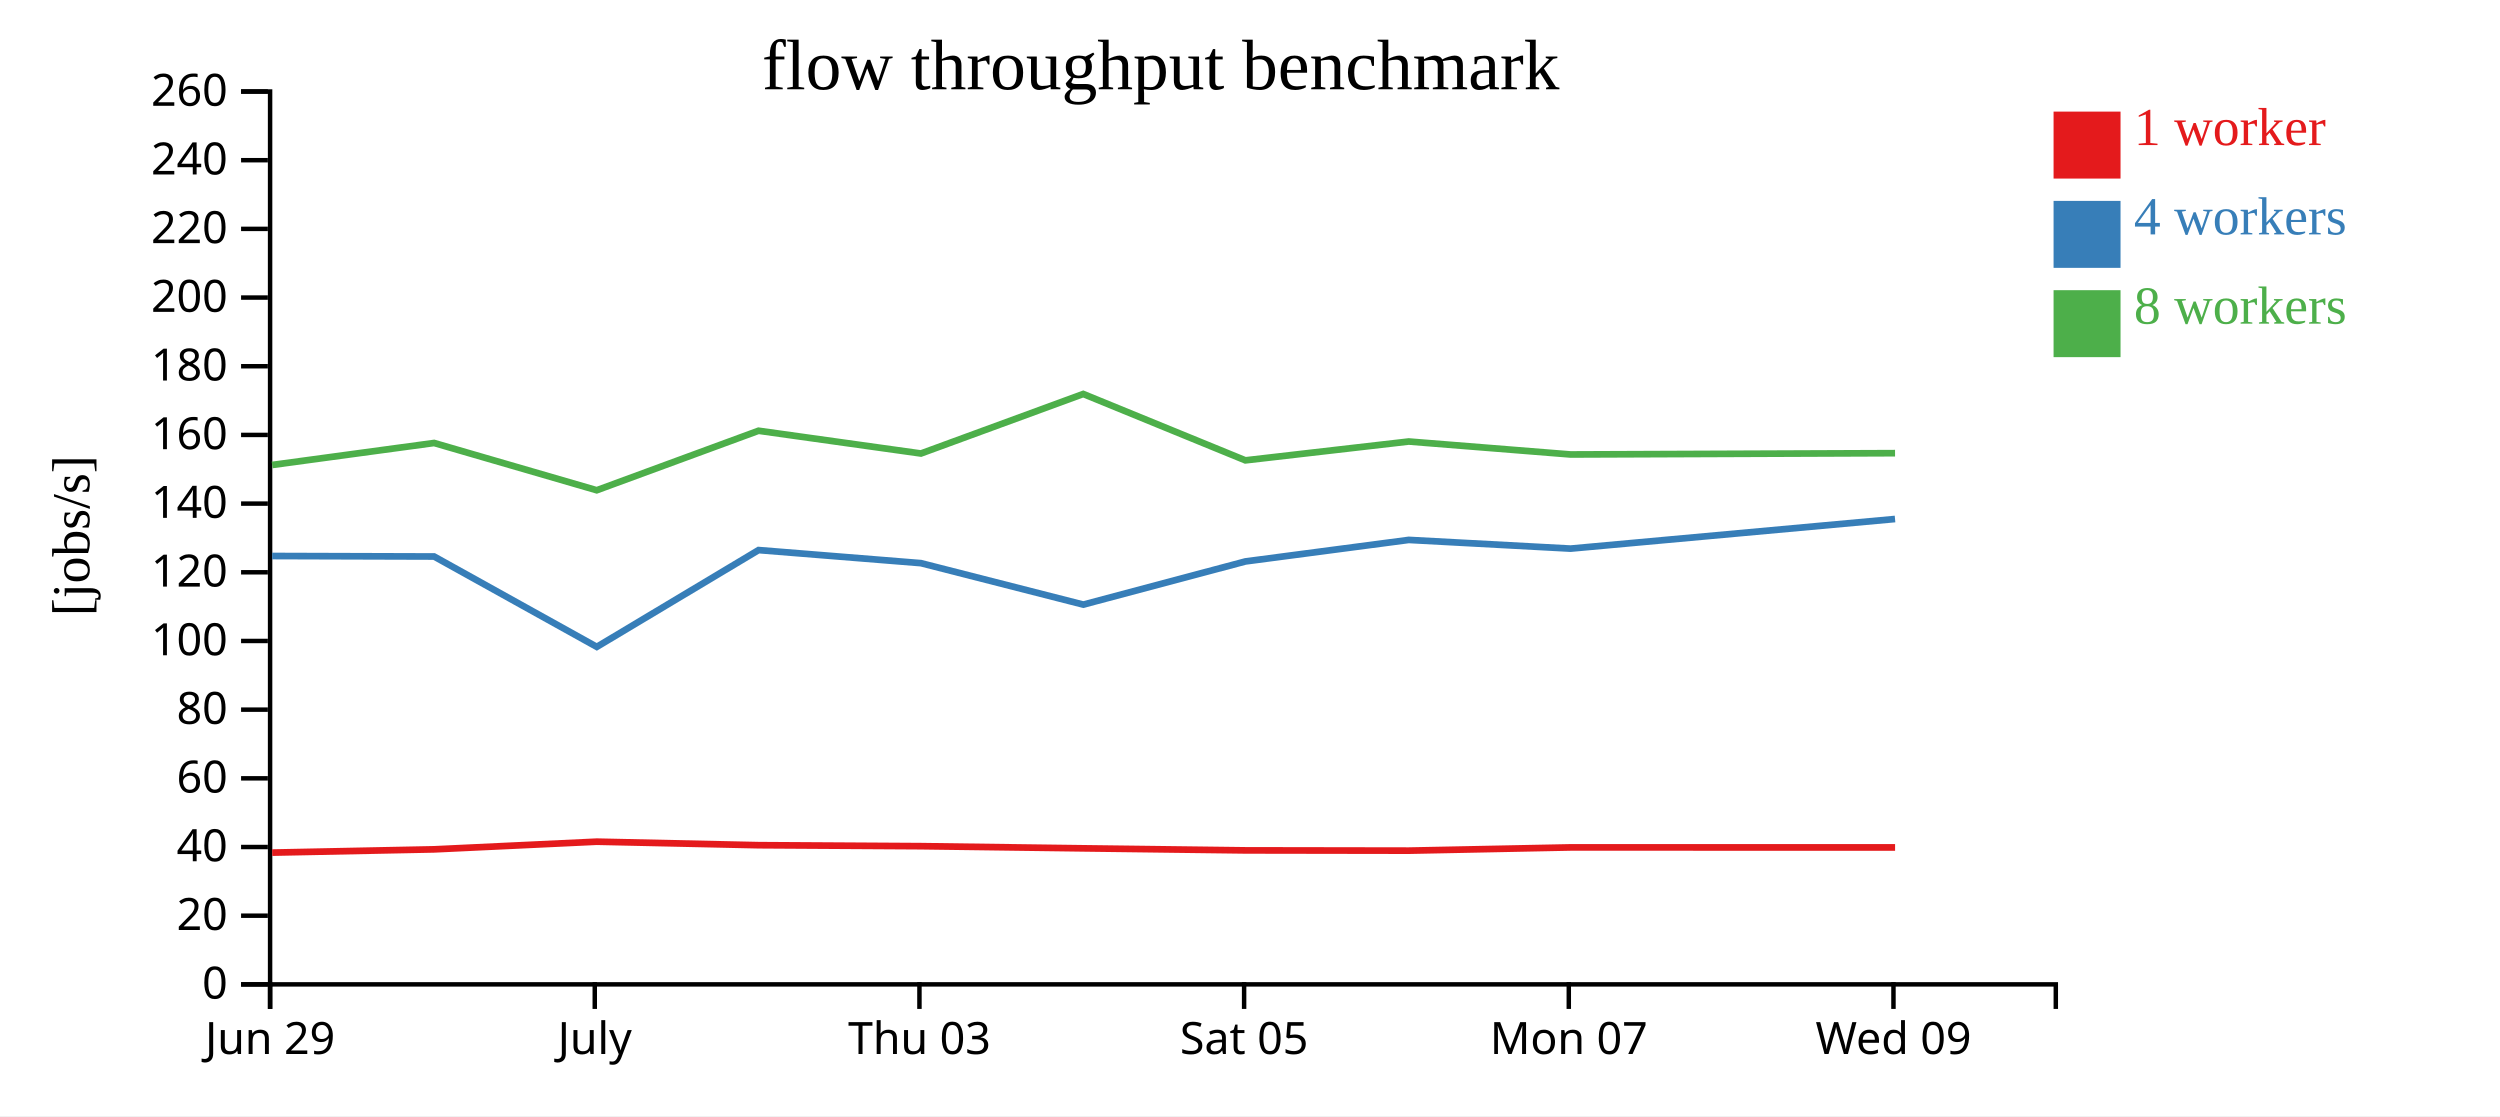
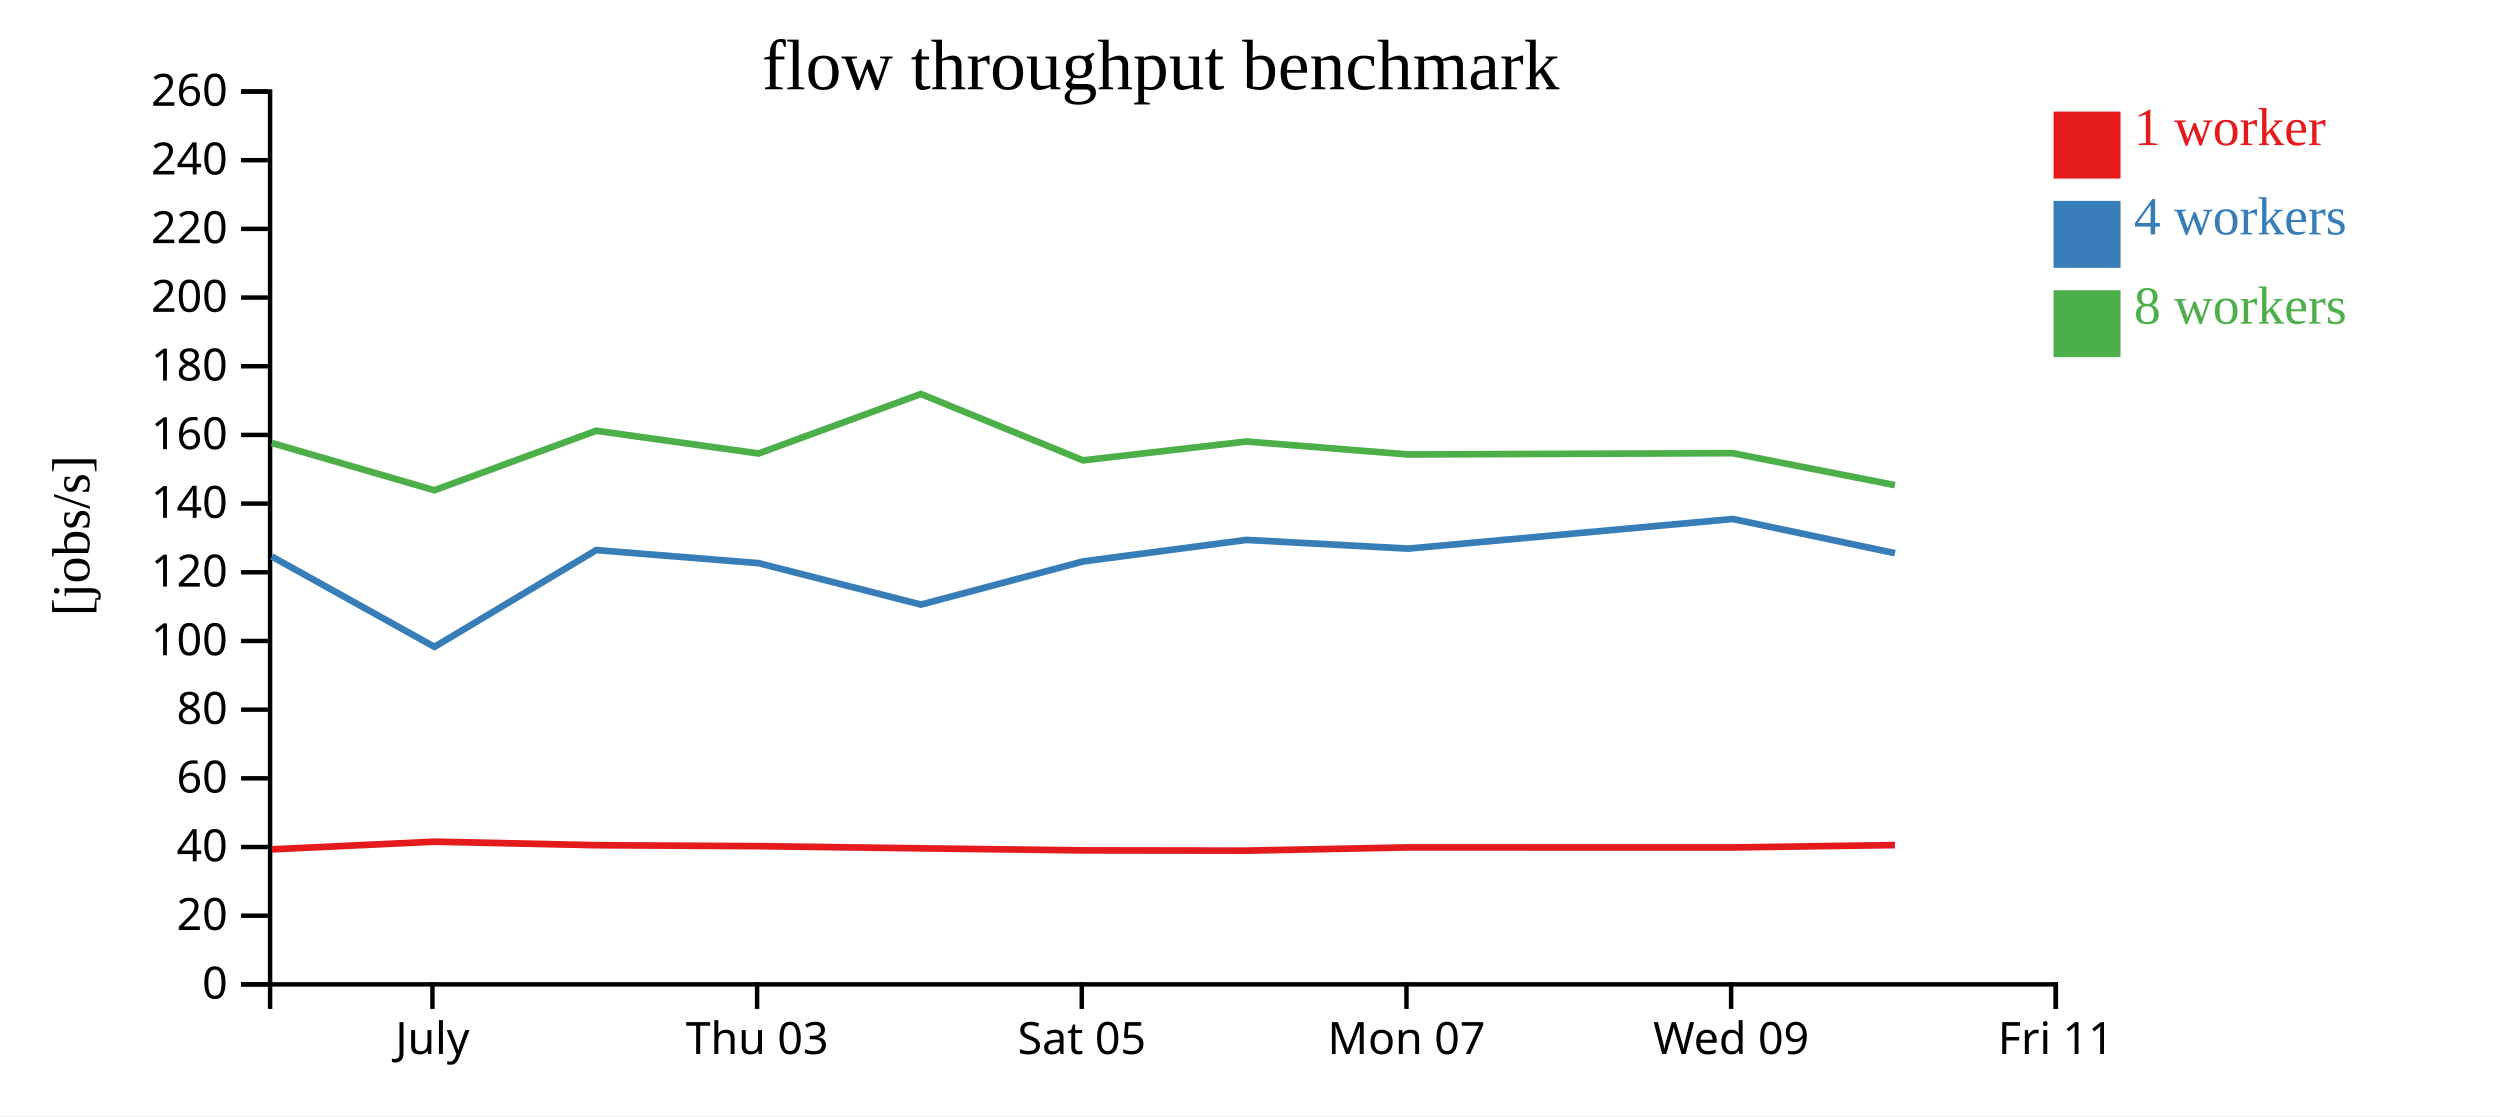
<svg xmlns="http://www.w3.org/2000/svg" width="560" height="250">
  <rect width="100%" height="100%" fill="white" />
  <g transform="translate(60,20)">
    <g transform="translate(0,200)" fill="none" font-size="10" font-family="sans-serif" text-anchor="middle">
      <path class="domain" stroke="currentColor" d="M0.5,6V0.5H400.5V6" />
-       <g class="tick" opacity="1" transform="translate(0.5,0)">
-         <line stroke="currentColor" y2="6" />
-         <text fill="currentColor" y="9" dy="0.71em">Jun 29</text>
-       </g>
-       <g class="tick" opacity="1" transform="translate(73.22727,0)">
+       <g class="tick" opacity="1" transform="translate(36.86364,0)">
        <line stroke="currentColor" y2="6" />
        <text fill="currentColor" y="9" dy="0.71em">July</text>
      </g>
-       <g class="tick" opacity="1" transform="translate(145.9545,0)">
+       <g class="tick" opacity="1" transform="translate(109.5909,0)">
        <line stroke="currentColor" y2="6" />
        <text fill="currentColor" y="9" dy="0.71em">Thu 03</text>
      </g>
-       <g class="tick" opacity="1" transform="translate(218.6818,0)">
+       <g class="tick" opacity="1" transform="translate(182.3182,0)">
        <line stroke="currentColor" y2="6" />
        <text fill="currentColor" y="9" dy="0.71em">Sat 05</text>
      </g>
-       <g class="tick" opacity="1" transform="translate(291.4091,0)">
+       <g class="tick" opacity="1" transform="translate(255.0455,0)">
        <line stroke="currentColor" y2="6" />
        <text fill="currentColor" y="9" dy="0.71em">Mon 07</text>
      </g>
-       <g class="tick" opacity="1" transform="translate(364.1364,0)">
+       <g class="tick" opacity="1" transform="translate(327.7727,0)">
        <line stroke="currentColor" y2="6" />
        <text fill="currentColor" y="9" dy="0.71em">Wed 09</text>
+       </g>
+       <g class="tick" opacity="1" transform="translate(400.5,0)">
+         <line stroke="currentColor" y2="6" />
+         <text fill="currentColor" y="9" dy="0.71em">Fri 11</text>
      </g>
    </g>
    <g fill="none" font-size="10" font-family="sans-serif" text-anchor="end">
      <path class="domain" stroke="currentColor" d="M-6,200.5H0.5V0.5H-6" />
      <g class="tick" opacity="1" transform="translate(0,200.5)">
        <line stroke="currentColor" x2="-6" />
        <text fill="currentColor" x="-9" dy="0.32em">0</text>
      </g>
      <g class="tick" opacity="1" transform="translate(0,185.1154)">
        <line stroke="currentColor" x2="-6" />
        <text fill="currentColor" x="-9" dy="0.32em">20</text>
      </g>
      <g class="tick" opacity="1" transform="translate(0,169.7308)">
        <line stroke="currentColor" x2="-6" />
        <text fill="currentColor" x="-9" dy="0.32em">40</text>
      </g>
      <g class="tick" opacity="1" transform="translate(0,154.3462)">
        <line stroke="currentColor" x2="-6" />
        <text fill="currentColor" x="-9" dy="0.32em">60</text>
      </g>
      <g class="tick" opacity="1" transform="translate(0,138.9615)">
        <line stroke="currentColor" x2="-6" />
        <text fill="currentColor" x="-9" dy="0.32em">80</text>
      </g>
      <g class="tick" opacity="1" transform="translate(0,123.5769)">
        <line stroke="currentColor" x2="-6" />
        <text fill="currentColor" x="-9" dy="0.32em">100</text>
      </g>
      <g class="tick" opacity="1" transform="translate(0,108.1923)">
        <line stroke="currentColor" x2="-6" />
        <text fill="currentColor" x="-9" dy="0.32em">120</text>
      </g>
      <g class="tick" opacity="1" transform="translate(0,92.80769)">
        <line stroke="currentColor" x2="-6" />
        <text fill="currentColor" x="-9" dy="0.32em">140</text>
      </g>
      <g class="tick" opacity="1" transform="translate(0,77.42308)">
        <line stroke="currentColor" x2="-6" />
        <text fill="currentColor" x="-9" dy="0.32em">160</text>
      </g>
      <g class="tick" opacity="1" transform="translate(0,62.03846)">
        <line stroke="currentColor" x2="-6" />
        <text fill="currentColor" x="-9" dy="0.32em">180</text>
      </g>
      <g class="tick" opacity="1" transform="translate(0,46.65385)">
        <line stroke="currentColor" x2="-6" />
        <text fill="currentColor" x="-9" dy="0.32em">200</text>
      </g>
      <g class="tick" opacity="1" transform="translate(0,31.26923)">
        <line stroke="currentColor" x2="-6" />
        <text fill="currentColor" x="-9" dy="0.32em">220</text>
      </g>
      <g class="tick" opacity="1" transform="translate(0,15.88462)">
        <line stroke="currentColor" x2="-6" />
        <text fill="currentColor" x="-9" dy="0.32em">240</text>
      </g>
      <g class="tick" opacity="1" transform="translate(0,0.5)">
        <line stroke="currentColor" x2="-6" />
        <text fill="currentColor" x="-9" dy="0.32em">260</text>
      </g>
    </g>
    <text text-anchor="middle" style="font-size: 12px" transform="rotate(-90)" y="-40" x="-100">[jobs/s]</text>
    <text text-anchor="middle" style="font-size: 16px" y="0" x="200">flow throughput benchmark</text>
-     <path class="line" fill="none" stroke="#e41a1c" stroke-width="1.5" d="M0.97,170.986L37.25,170.254L73.681,168.536L109.931,169.324L146.295,169.543L182.66,170.027L218.976,170.487L255.566,170.546L291.81,169.82L364.498,169.825" />
-     <path class="line" fill="none" stroke="#377eb8" stroke-width="1.5" d="M0.962,104.546L37.241,104.657L73.681,124.899L109.92,103.217L146.289,106.146L182.652,115.432L218.972,105.762L255.559,100.94L291.803,102.891L364.489,96.256" />
-     <path class="line" fill="none" stroke="#4daf4a" stroke-width="1.5" d="M0.959,84.152L37.239,79.229L73.666,89.816L109.914,76.488L146.289,81.584L182.642,68.252L218.966,83.119L255.558,78.899L291.8,81.802L364.492,81.511" />
+     <path class="line" fill="none" stroke="#e41a1c" stroke-width="1.5" d="M0.887,170.254L37.317,168.536L73.567,169.324L109.932,169.543L146.296,170.027L182.613,170.487L219.203,170.546L255.446,169.82L328.135,169.825L364.477,169.3" />
+     <path class="line" fill="none" stroke="#377eb8" stroke-width="1.5" d="M0.877,104.657L37.318,124.899L73.557,103.217L109.926,106.146L146.289,115.432L182.608,105.762L219.196,100.94L255.439,102.891L328.125,96.256L364.472,103.91" />
+     <path class="line" fill="none" stroke="#4daf4a" stroke-width="1.5" d="M0.875,79.229L37.303,89.816L73.55,76.488L109.925,81.584L146.279,68.252L182.603,83.119L219.194,78.899L255.436,81.802L328.129,81.511L364.466,88.668" />
    <rect class="dot" x="400" y="5" width="15" height="15" style="fill: #e41a1c;" />
    <rect class="dot" x="400" y="25" width="15" height="15" style="fill: #377eb8;" />
    <rect class="dot" x="400" y="45" width="15" height="15" style="fill: #4daf4a;" />
    <text class="label" x="418" y="12.5" style="fill: #e41a1c; alignment-baseline: middle;" text-anchor="left">1 worker</text>
    <text class="label" x="418" y="32.5" style="fill: #377eb8; alignment-baseline: middle;" text-anchor="left">4 workers</text>
    <text class="label" x="418" y="52.5" style="fill: #4daf4a; alignment-baseline: middle;" text-anchor="left">8 workers</text>
  </g>
</svg>
